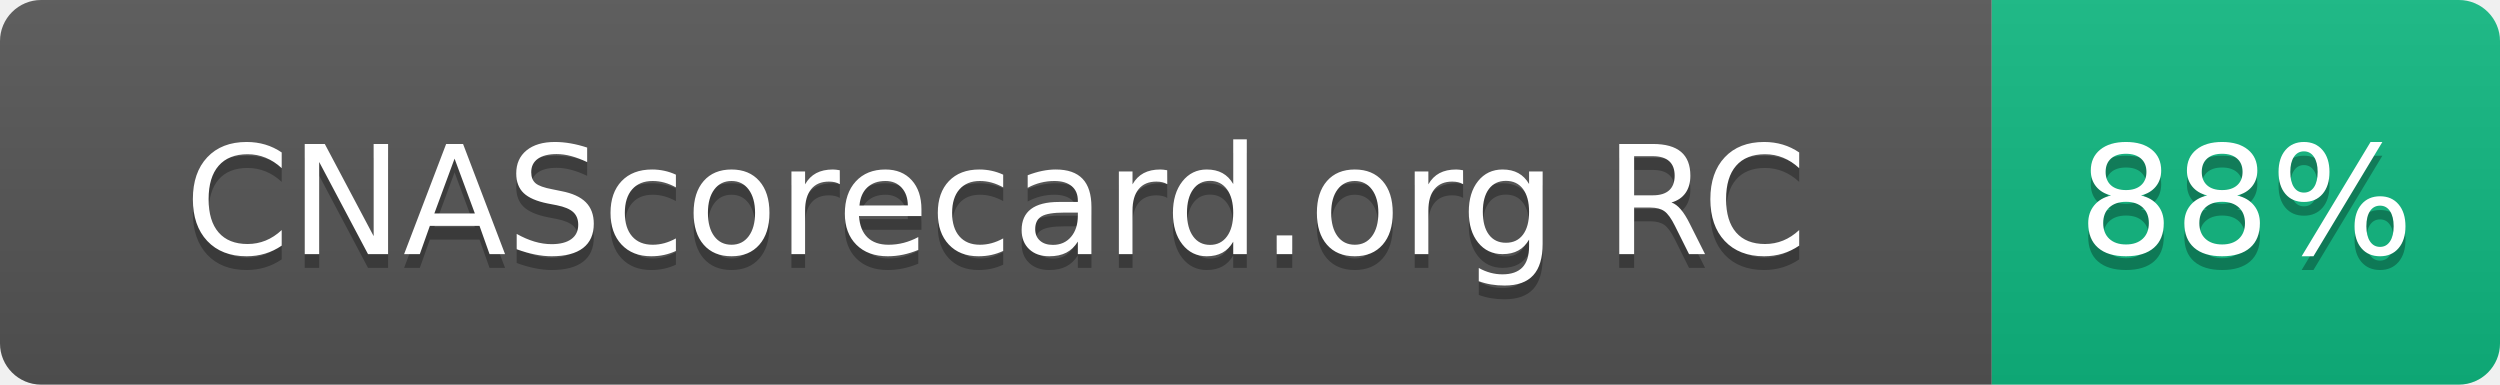
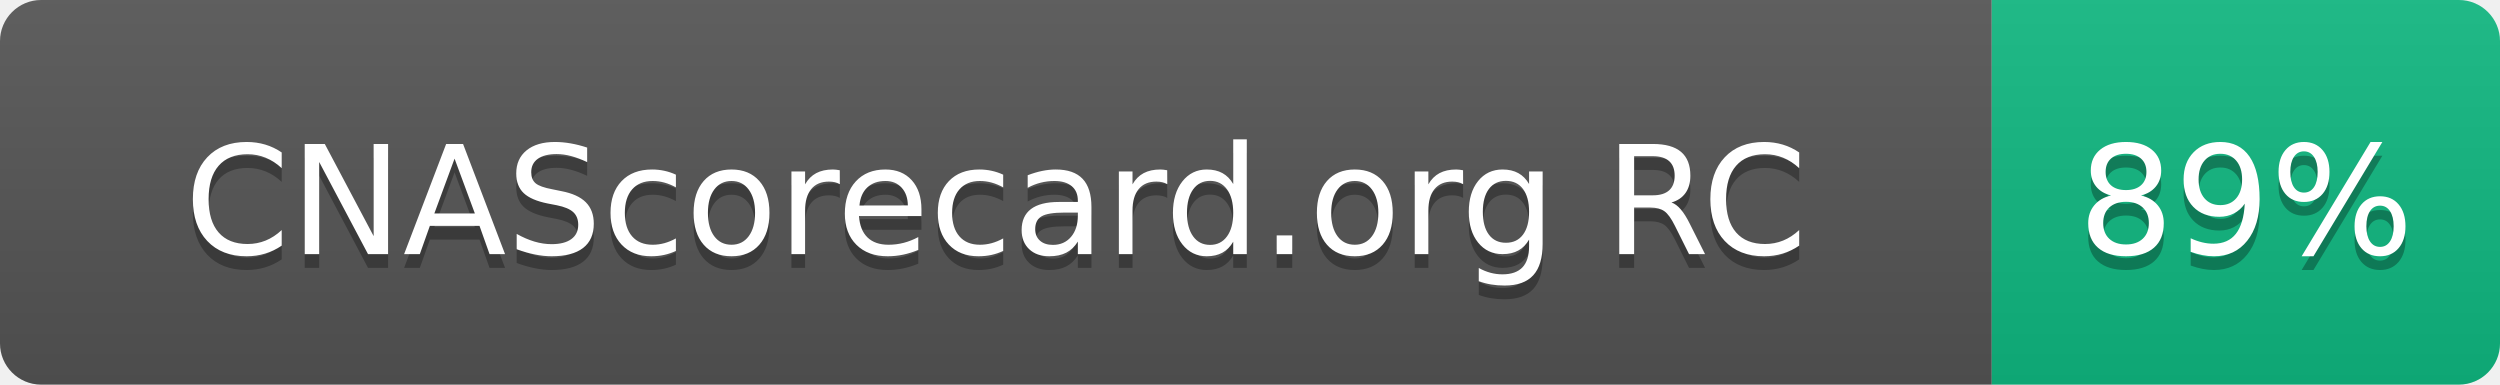
- <svg xmlns="http://www.w3.org/2000/svg" width="182" height="28" role="img" aria-label="CNAScorecard.org RC: 88%">
+ <svg xmlns="http://www.w3.org/2000/svg" width="182" height="28" role="img" aria-label="CNAScorecard.org RC: 89%">
  <linearGradient id="s" x2="0" y2="100%">
    <stop offset="0" stop-color="#bbb" stop-opacity=".1" />
    <stop offset="1" stop-opacity=".1" />
  </linearGradient>
  <clipPath id="r">
    <rect width="182" height="28" rx="3" fill="#fff" />
  </clipPath>
  <g clip-path="url(#r)">
    <rect width="145" height="28" fill="#555" />
    <rect x="145" width="37" height="28" fill="#10B981" />
    <rect width="182" height="28" fill="url(#s)" />
  </g>
  <g fill="#fff" text-anchor="middle" font-family="Verdana,Geneva,DejaVu Sans,sans-serif" text-rendering="geometricPrecision" font-size="110">
    <text aria-hidden="true" x="725" y="195" fill="#010101" fill-opacity=".3" transform="scale(.1)" textLength="1178">CNAScorecard.org RC</text>
    <text x="725" y="185" transform="scale(.1)" fill="#fff" textLength="1178">CNAScorecard.org RC</text>
-     <text aria-hidden="true" x="1635" y="195" fill="#010101" fill-opacity=".3" transform="scale(.1)" textLength="210">88%</text>
-     <text x="1635" y="185" transform="scale(.1)" fill="#fff" textLength="210">88%</text>
+     <text aria-hidden="true" x="1635" y="195" fill="#010101" fill-opacity=".3" transform="scale(.1)" textLength="210">89%</text>
+     <text x="1635" y="185" transform="scale(.1)" fill="#fff" textLength="210">89%</text>
  </g>
</svg>
